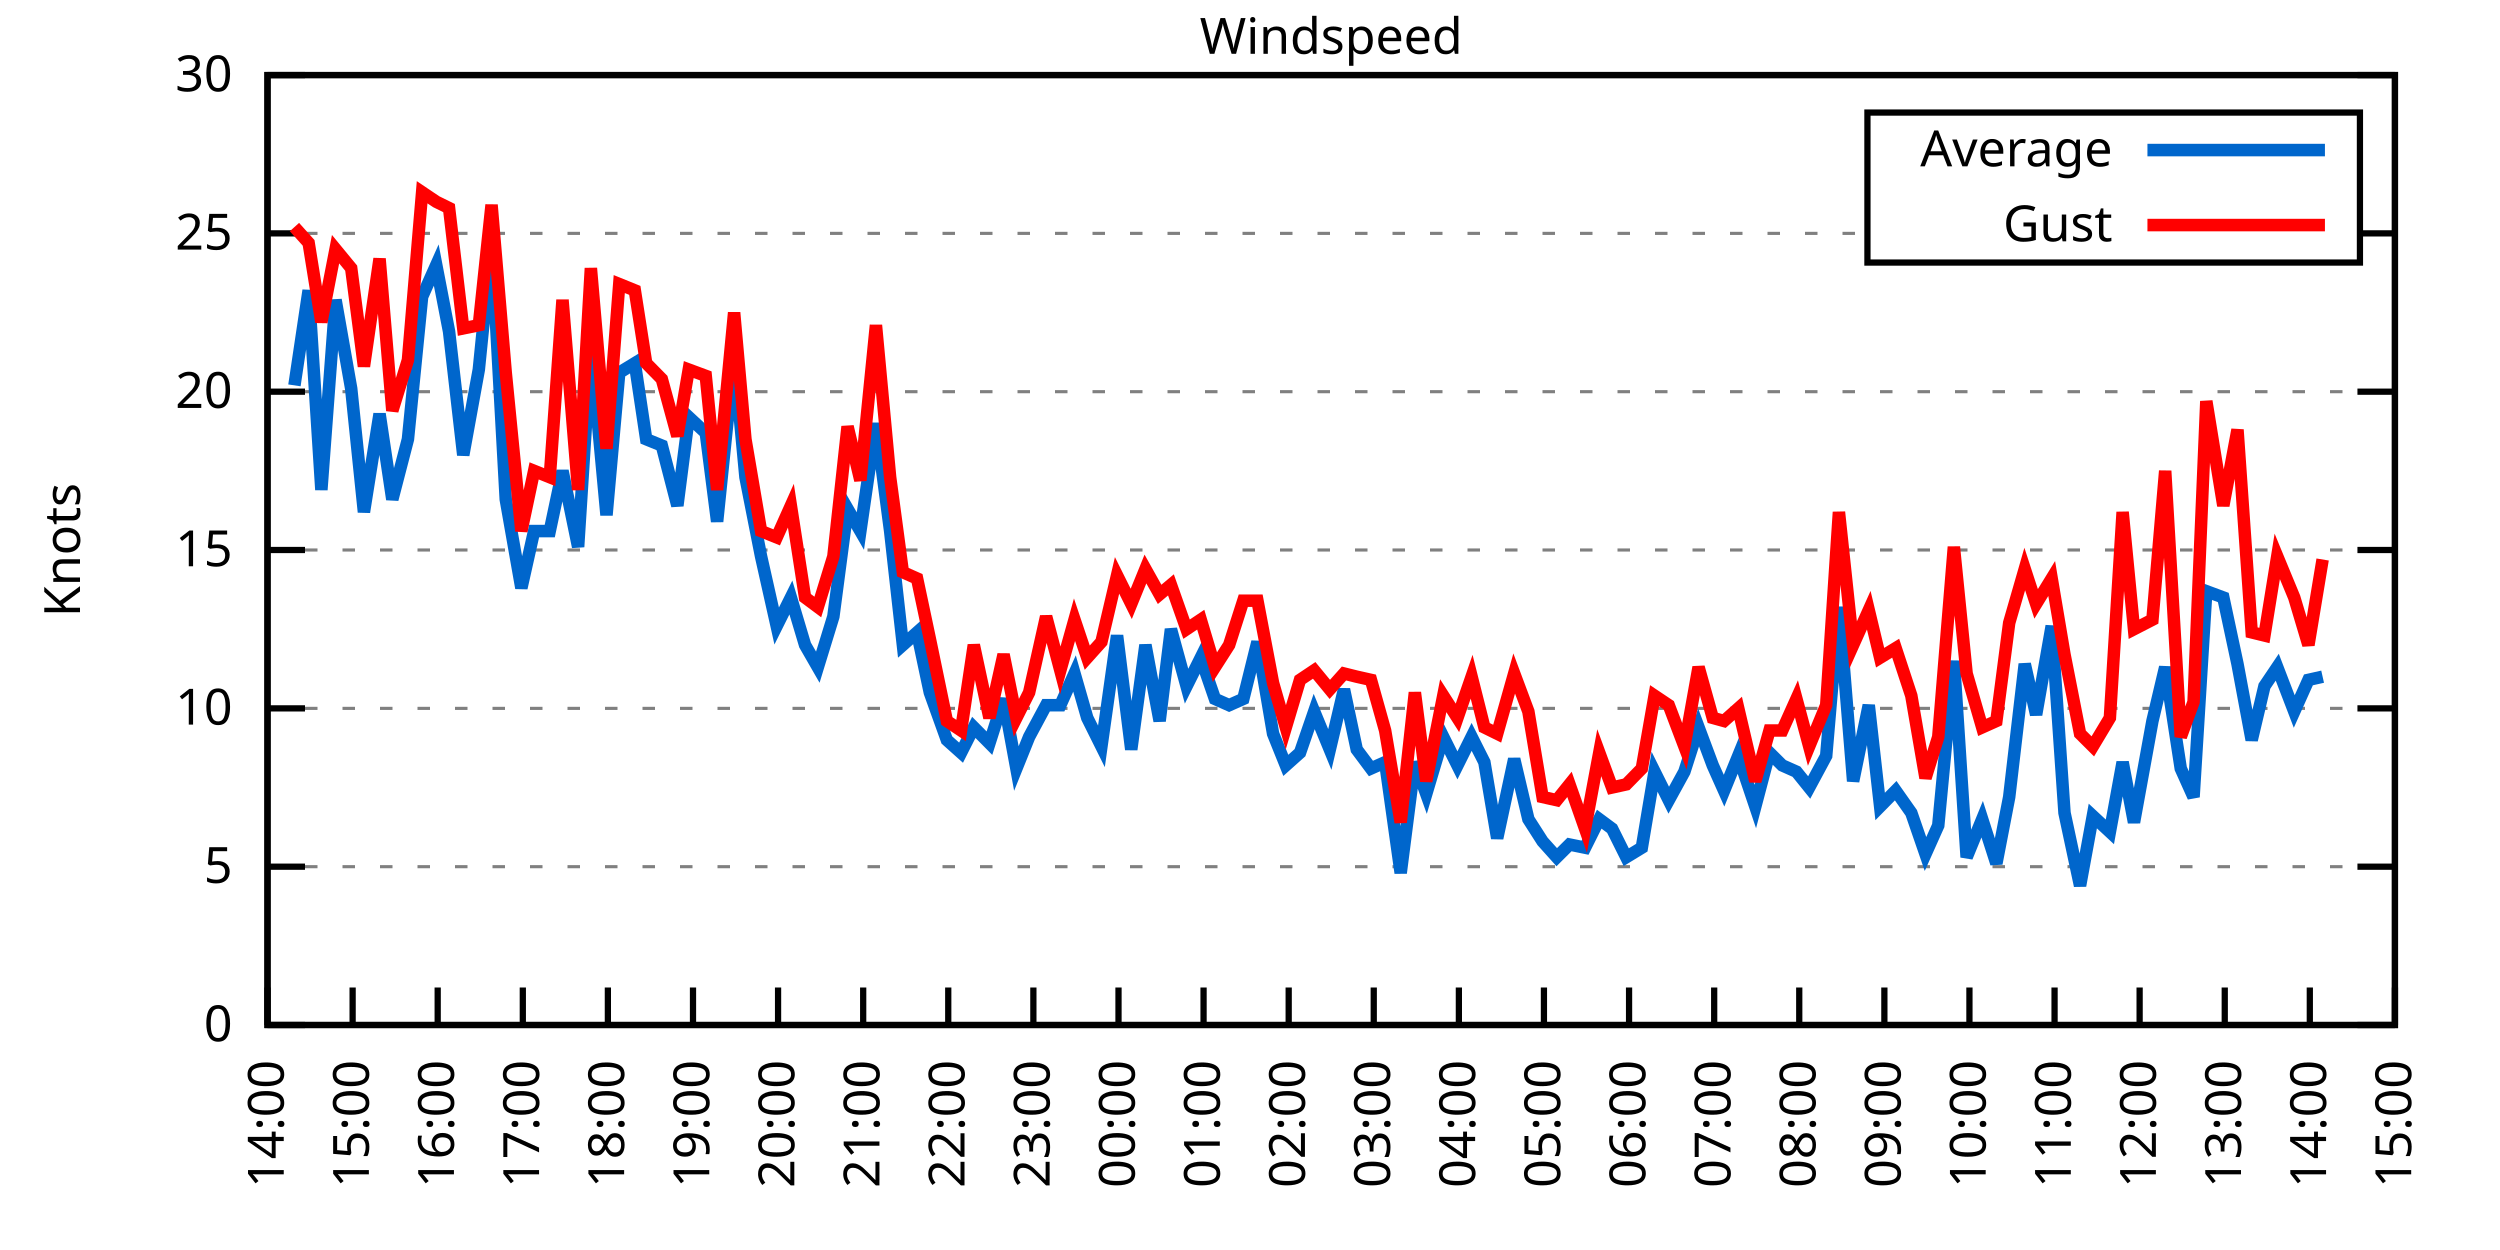
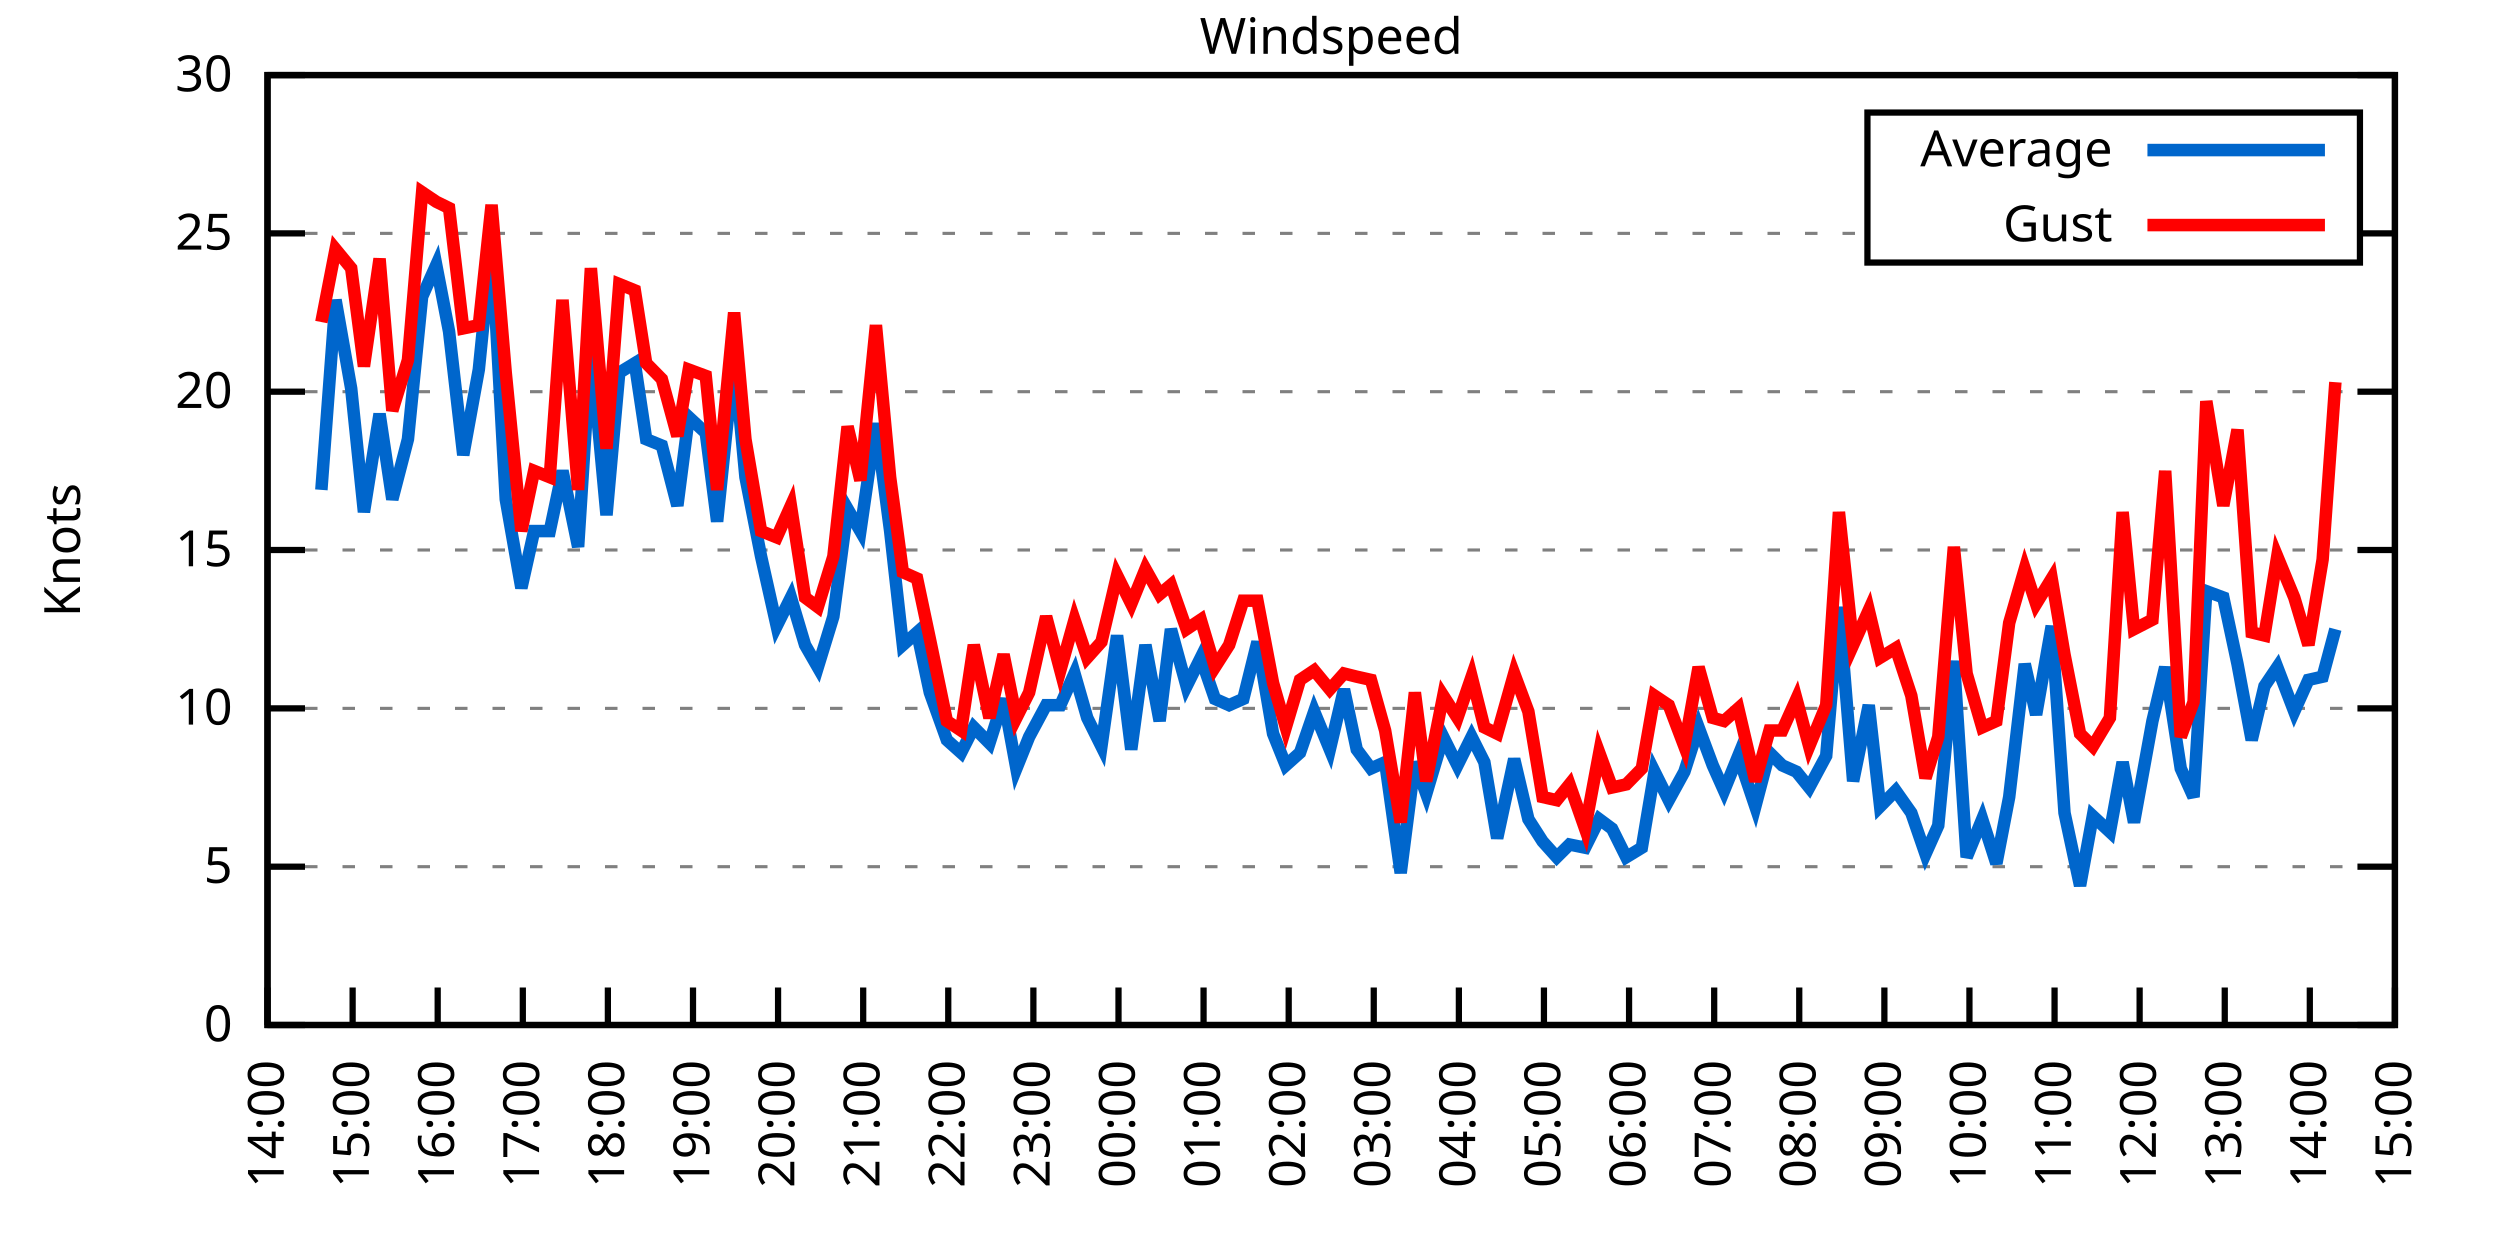
<svg xmlns="http://www.w3.org/2000/svg" xmlns:xlink="http://www.w3.org/1999/xlink" width="400" height="200" viewBox="0 0 400 200">
  <g id="gnuplot_canvas">
    <rect x="0" y="0" width="400" height="200" fill="none" />
    <defs>
      <circle id="gpDot" r="0.5" stroke-width="0.5" stroke="currentColor" />
      <path id="gpPt0" stroke-width="0.333" stroke="currentColor" d="M-1,0 h2 M0,-1 v2" />
      <path id="gpPt1" stroke-width="0.333" stroke="currentColor" d="M-1,-1 L1,1 M1,-1 L-1,1" />
      <path id="gpPt2" stroke-width="0.333" stroke="currentColor" d="M-1,0 L1,0 M0,-1 L0,1 M-1,-1 L1,1 M-1,1 L1,-1" />
      <rect id="gpPt3" stroke-width="0.333" stroke="currentColor" x="-1" y="-1" width="2" height="2" />
      <rect id="gpPt4" stroke-width="0.333" stroke="currentColor" fill="currentColor" x="-1" y="-1" width="2" height="2" />
      <circle id="gpPt5" stroke-width="0.333" stroke="currentColor" cx="0" cy="0" r="1" />
      <use xlink:href="#gpPt5" id="gpPt6" fill="currentColor" stroke="none" />
      <path id="gpPt7" stroke-width="0.333" stroke="currentColor" d="M0,-1.33 L-1.33,0.67 L1.33,0.67 z" />
      <use xlink:href="#gpPt7" id="gpPt8" fill="currentColor" stroke="none" />
      <use xlink:href="#gpPt7" id="gpPt9" stroke="currentColor" transform="rotate(180)" />
      <use xlink:href="#gpPt9" id="gpPt10" fill="currentColor" stroke="none" />
      <use xlink:href="#gpPt3" id="gpPt11" stroke="currentColor" transform="rotate(45)" />
      <use xlink:href="#gpPt11" id="gpPt12" fill="currentColor" stroke="none" />
      <path id="gpPt13" stroke-width="0.333" stroke="currentColor" d="M0,1.330 L1.265,0.411 L0.782,-1.067 L-0.782,-1.076 L-1.265,0.411 z" />
      <use xlink:href="#gpPt13" id="gpPt14" fill="currentColor" stroke="none" />
      <filter id="textbox" filterUnits="objectBoundingBox" x="0" y="0" height="1" width="1">
        <feFlood flood-color="white" flood-opacity="1" result="bgnd" />
        <feComposite in="SourceGraphic" in2="bgnd" operator="atop" />
      </filter>
      <filter id="greybox" filterUnits="objectBoundingBox" x="0" y="0" height="1" width="1">
        <feFlood flood-color="lightgrey" flood-opacity="1" result="grey" />
        <feComposite in="SourceGraphic" in2="grey" operator="atop" />
      </filter>
    </defs>
    <g fill="none" color="white" stroke="currentColor" stroke-width="1.00" stroke-linecap="butt" stroke-linejoin="miter">
</g>
    <g fill="none" color="black" stroke="currentColor" stroke-width="1.00" stroke-linecap="butt" stroke-linejoin="miter">
      <g stroke="none" shape-rendering="crispEdges">
        <polygon fill="rgb(255, 255, 255)" points="42.80,164.00 383.18,164.00 383.18,12.02 42.80,12.02 " />
      </g>
    </g>
    <g fill="none" color="black" stroke="currentColor" stroke-width="1.00" stroke-linecap="butt" stroke-linejoin="miter">
</g>
    <g fill="none" color="black" stroke="black" stroke-width="0.50" stroke-linecap="butt" stroke-linejoin="miter">
</g>
    <g fill="none" color="gray" stroke="currentColor" stroke-width="0.50" stroke-linecap="butt" stroke-linejoin="miter">
      <path stroke="gray" stroke-dasharray="2,4" class="gridline" d="M42.80,164.00 L383.19,164.00  " />
    </g>
    <g fill="none" color="gray" stroke="gray" stroke-width="1.00" stroke-linecap="butt" stroke-linejoin="miter">
</g>
    <g fill="none" color="black" stroke="currentColor" stroke-width="1.00" stroke-linecap="butt" stroke-linejoin="miter">
      <path stroke="black" d="M42.80,164.00 L48.80,164.00 M383.19,164.00 L377.19,164.00  " />
      <g transform="translate(37.20,166.60)" stroke="none" fill="black" font-family="Sans" font-size="8.00" text-anchor="end">
        <text>
          <tspan font-family="Sans"> 0</tspan>
        </text>
      </g>
    </g>
    <g fill="none" color="black" stroke="currentColor" stroke-width="1.00" stroke-linecap="butt" stroke-linejoin="miter">
</g>
    <g fill="none" color="black" stroke="black" stroke-width="0.50" stroke-linecap="butt" stroke-linejoin="miter">
</g>
    <g fill="none" color="gray" stroke="currentColor" stroke-width="0.50" stroke-linecap="butt" stroke-linejoin="miter">
      <path stroke="gray" stroke-dasharray="2,4" class="gridline" d="M42.80,138.67 L383.19,138.67  " />
    </g>
    <g fill="none" color="gray" stroke="gray" stroke-width="1.00" stroke-linecap="butt" stroke-linejoin="miter">
</g>
    <g fill="none" color="black" stroke="currentColor" stroke-width="1.00" stroke-linecap="butt" stroke-linejoin="miter">
      <path stroke="black" d="M42.80,138.67 L48.80,138.67 M383.19,138.67 L377.19,138.67  " />
      <g transform="translate(37.20,141.27)" stroke="none" fill="black" font-family="Sans" font-size="8.00" text-anchor="end">
        <text>
          <tspan font-family="Sans"> 5</tspan>
        </text>
      </g>
    </g>
    <g fill="none" color="black" stroke="currentColor" stroke-width="1.00" stroke-linecap="butt" stroke-linejoin="miter">
</g>
    <g fill="none" color="black" stroke="black" stroke-width="0.50" stroke-linecap="butt" stroke-linejoin="miter">
</g>
    <g fill="none" color="gray" stroke="currentColor" stroke-width="0.50" stroke-linecap="butt" stroke-linejoin="miter">
      <path stroke="gray" stroke-dasharray="2,4" class="gridline" d="M42.80,113.34 L383.19,113.34  " />
    </g>
    <g fill="none" color="gray" stroke="gray" stroke-width="1.00" stroke-linecap="butt" stroke-linejoin="miter">
</g>
    <g fill="none" color="black" stroke="currentColor" stroke-width="1.00" stroke-linecap="butt" stroke-linejoin="miter">
      <path stroke="black" d="M42.80,113.34 L48.80,113.34 M383.19,113.34 L377.19,113.34  " />
      <g transform="translate(37.20,115.94)" stroke="none" fill="black" font-family="Sans" font-size="8.00" text-anchor="end">
        <text>
          <tspan font-family="Sans"> 10</tspan>
        </text>
      </g>
    </g>
    <g fill="none" color="black" stroke="currentColor" stroke-width="1.00" stroke-linecap="butt" stroke-linejoin="miter">
</g>
    <g fill="none" color="black" stroke="black" stroke-width="0.50" stroke-linecap="butt" stroke-linejoin="miter">
</g>
    <g fill="none" color="gray" stroke="currentColor" stroke-width="0.50" stroke-linecap="butt" stroke-linejoin="miter">
      <path stroke="gray" stroke-dasharray="2,4" class="gridline" d="M42.80,88.00 L383.19,88.00  " />
    </g>
    <g fill="none" color="gray" stroke="gray" stroke-width="1.00" stroke-linecap="butt" stroke-linejoin="miter">
</g>
    <g fill="none" color="black" stroke="currentColor" stroke-width="1.00" stroke-linecap="butt" stroke-linejoin="miter">
      <path stroke="black" d="M42.80,88.00 L48.80,88.00 M383.19,88.00 L377.19,88.00  " />
      <g transform="translate(37.20,90.60)" stroke="none" fill="black" font-family="Sans" font-size="8.00" text-anchor="end">
        <text>
          <tspan font-family="Sans"> 15</tspan>
        </text>
      </g>
    </g>
    <g fill="none" color="black" stroke="currentColor" stroke-width="1.00" stroke-linecap="butt" stroke-linejoin="miter">
</g>
    <g fill="none" color="black" stroke="black" stroke-width="0.50" stroke-linecap="butt" stroke-linejoin="miter">
</g>
    <g fill="none" color="gray" stroke="currentColor" stroke-width="0.50" stroke-linecap="butt" stroke-linejoin="miter">
      <path stroke="gray" stroke-dasharray="2,4" class="gridline" d="M42.80,62.67 L383.19,62.67  " />
    </g>
    <g fill="none" color="gray" stroke="gray" stroke-width="1.00" stroke-linecap="butt" stroke-linejoin="miter">
</g>
    <g fill="none" color="black" stroke="currentColor" stroke-width="1.00" stroke-linecap="butt" stroke-linejoin="miter">
      <path stroke="black" d="M42.80,62.67 L48.80,62.67 M383.19,62.67 L377.19,62.67  " />
      <g transform="translate(37.20,65.27)" stroke="none" fill="black" font-family="Sans" font-size="8.00" text-anchor="end">
        <text>
          <tspan font-family="Sans"> 20</tspan>
        </text>
      </g>
    </g>
    <g fill="none" color="black" stroke="currentColor" stroke-width="1.00" stroke-linecap="butt" stroke-linejoin="miter">
</g>
    <g fill="none" color="black" stroke="black" stroke-width="0.50" stroke-linecap="butt" stroke-linejoin="miter">
</g>
    <g fill="none" color="gray" stroke="currentColor" stroke-width="0.50" stroke-linecap="butt" stroke-linejoin="miter">
      <path stroke="gray" stroke-dasharray="2,4" class="gridline" d="M42.80,37.34 L298.79,37.34 M377.59,37.34 L383.19,37.34  " />
    </g>
    <g fill="none" color="gray" stroke="gray" stroke-width="1.00" stroke-linecap="butt" stroke-linejoin="miter">
</g>
    <g fill="none" color="black" stroke="currentColor" stroke-width="1.00" stroke-linecap="butt" stroke-linejoin="miter">
      <path stroke="black" d="M42.80,37.34 L48.80,37.34 M383.19,37.34 L377.19,37.34  " />
      <g transform="translate(37.20,39.94)" stroke="none" fill="black" font-family="Sans" font-size="8.00" text-anchor="end">
        <text>
          <tspan font-family="Sans"> 25</tspan>
        </text>
      </g>
    </g>
    <g fill="none" color="black" stroke="currentColor" stroke-width="1.00" stroke-linecap="butt" stroke-linejoin="miter">
</g>
    <g fill="none" color="black" stroke="black" stroke-width="0.50" stroke-linecap="butt" stroke-linejoin="miter">
</g>
    <g fill="none" color="gray" stroke="currentColor" stroke-width="0.50" stroke-linecap="butt" stroke-linejoin="miter">
      <path stroke="gray" stroke-dasharray="2,4" class="gridline" d="M42.80,12.01 L383.19,12.01  " />
    </g>
    <g fill="none" color="gray" stroke="gray" stroke-width="1.00" stroke-linecap="butt" stroke-linejoin="miter">
</g>
    <g fill="none" color="black" stroke="currentColor" stroke-width="1.00" stroke-linecap="butt" stroke-linejoin="miter">
      <path stroke="black" d="M42.80,12.01 L48.80,12.01 M383.19,12.01 L377.19,12.01  " />
      <g transform="translate(37.20,14.61)" stroke="none" fill="black" font-family="Sans" font-size="8.00" text-anchor="end">
        <text>
          <tspan font-family="Sans"> 30</tspan>
        </text>
      </g>
    </g>
    <g fill="none" color="black" stroke="currentColor" stroke-width="1.00" stroke-linecap="butt" stroke-linejoin="miter">
      <path stroke="black" d="M42.80,164.00 L42.80,158.00  " />
      <g transform="translate(45.40,169.60) rotate(270.00)" stroke="none" fill="black" font-family="Sans" font-size="8.00" text-anchor="end">
        <text>
          <tspan font-family="Sans">14:00</tspan>
        </text>
      </g>
    </g>
    <g fill="none" color="black" stroke="currentColor" stroke-width="1.00" stroke-linecap="butt" stroke-linejoin="miter">
      <path stroke="black" d="M56.42,164.00 L56.42,158.00  " />
      <g transform="translate(59.02,169.60) rotate(270.00)" stroke="none" fill="black" font-family="Sans" font-size="8.00" text-anchor="end">
        <text>
          <tspan font-family="Sans">15:00</tspan>
        </text>
      </g>
    </g>
    <g fill="none" color="black" stroke="currentColor" stroke-width="1.00" stroke-linecap="butt" stroke-linejoin="miter">
      <path stroke="black" d="M70.03,164.00 L70.03,158.00  " />
      <g transform="translate(72.63,169.60) rotate(270.00)" stroke="none" fill="black" font-family="Sans" font-size="8.00" text-anchor="end">
        <text>
          <tspan font-family="Sans">16:00</tspan>
        </text>
      </g>
    </g>
    <g fill="none" color="black" stroke="currentColor" stroke-width="1.00" stroke-linecap="butt" stroke-linejoin="miter">
      <path stroke="black" d="M83.65,164.00 L83.65,158.00  " />
      <g transform="translate(86.25,169.60) rotate(270.00)" stroke="none" fill="black" font-family="Sans" font-size="8.00" text-anchor="end">
        <text>
          <tspan font-family="Sans">17:00</tspan>
        </text>
      </g>
    </g>
    <g fill="none" color="black" stroke="currentColor" stroke-width="1.00" stroke-linecap="butt" stroke-linejoin="miter">
      <path stroke="black" d="M97.26,164.00 L97.26,158.00  " />
      <g transform="translate(99.86,169.60) rotate(270.00)" stroke="none" fill="black" font-family="Sans" font-size="8.00" text-anchor="end">
        <text>
          <tspan font-family="Sans">18:00</tspan>
        </text>
      </g>
    </g>
    <g fill="none" color="black" stroke="currentColor" stroke-width="1.00" stroke-linecap="butt" stroke-linejoin="miter">
      <path stroke="black" d="M110.88,164.00 L110.88,158.00  " />
      <g transform="translate(113.48,169.60) rotate(270.00)" stroke="none" fill="black" font-family="Sans" font-size="8.00" text-anchor="end">
        <text>
          <tspan font-family="Sans">19:00</tspan>
        </text>
      </g>
    </g>
    <g fill="none" color="black" stroke="currentColor" stroke-width="1.00" stroke-linecap="butt" stroke-linejoin="miter">
      <path stroke="black" d="M124.49,164.00 L124.49,158.00  " />
      <g transform="translate(127.09,169.60) rotate(270.00)" stroke="none" fill="black" font-family="Sans" font-size="8.00" text-anchor="end">
        <text>
          <tspan font-family="Sans">20:00</tspan>
        </text>
      </g>
    </g>
    <g fill="none" color="black" stroke="currentColor" stroke-width="1.00" stroke-linecap="butt" stroke-linejoin="miter">
      <path stroke="black" d="M138.11,164.00 L138.11,158.00  " />
      <g transform="translate(140.71,169.60) rotate(270.00)" stroke="none" fill="black" font-family="Sans" font-size="8.00" text-anchor="end">
        <text>
          <tspan font-family="Sans">21:00</tspan>
        </text>
      </g>
    </g>
    <g fill="none" color="black" stroke="currentColor" stroke-width="1.00" stroke-linecap="butt" stroke-linejoin="miter">
      <path stroke="black" d="M151.72,164.00 L151.72,158.00  " />
      <g transform="translate(154.32,169.60) rotate(270.00)" stroke="none" fill="black" font-family="Sans" font-size="8.00" text-anchor="end">
        <text>
          <tspan font-family="Sans">22:00</tspan>
        </text>
      </g>
    </g>
    <g fill="none" color="black" stroke="currentColor" stroke-width="1.00" stroke-linecap="butt" stroke-linejoin="miter">
      <path stroke="black" d="M165.34,164.00 L165.34,158.00  " />
      <g transform="translate(167.94,169.60) rotate(270.00)" stroke="none" fill="black" font-family="Sans" font-size="8.00" text-anchor="end">
        <text>
          <tspan font-family="Sans">23:00</tspan>
        </text>
      </g>
    </g>
    <g fill="none" color="black" stroke="currentColor" stroke-width="1.00" stroke-linecap="butt" stroke-linejoin="miter">
      <path stroke="black" d="M178.96,164.00 L178.96,158.00  " />
      <g transform="translate(181.56,169.60) rotate(270.00)" stroke="none" fill="black" font-family="Sans" font-size="8.00" text-anchor="end">
        <text>
          <tspan font-family="Sans">00:00</tspan>
        </text>
      </g>
    </g>
    <g fill="none" color="black" stroke="currentColor" stroke-width="1.00" stroke-linecap="butt" stroke-linejoin="miter">
      <path stroke="black" d="M192.57,164.00 L192.57,158.00  " />
      <g transform="translate(195.17,169.60) rotate(270.00)" stroke="none" fill="black" font-family="Sans" font-size="8.00" text-anchor="end">
        <text>
          <tspan font-family="Sans">01:00</tspan>
        </text>
      </g>
    </g>
    <g fill="none" color="black" stroke="currentColor" stroke-width="1.00" stroke-linecap="butt" stroke-linejoin="miter">
      <path stroke="black" d="M206.19,164.00 L206.19,158.00  " />
      <g transform="translate(208.79,169.60) rotate(270.00)" stroke="none" fill="black" font-family="Sans" font-size="8.00" text-anchor="end">
        <text>
          <tspan font-family="Sans">02:00</tspan>
        </text>
      </g>
    </g>
    <g fill="none" color="black" stroke="currentColor" stroke-width="1.00" stroke-linecap="butt" stroke-linejoin="miter">
      <path stroke="black" d="M219.80,164.00 L219.80,158.00  " />
      <g transform="translate(222.40,169.60) rotate(270.00)" stroke="none" fill="black" font-family="Sans" font-size="8.00" text-anchor="end">
        <text>
          <tspan font-family="Sans">03:00</tspan>
        </text>
      </g>
    </g>
    <g fill="none" color="black" stroke="currentColor" stroke-width="1.00" stroke-linecap="butt" stroke-linejoin="miter">
      <path stroke="black" d="M233.42,164.00 L233.42,158.00  " />
      <g transform="translate(236.02,169.60) rotate(270.00)" stroke="none" fill="black" font-family="Sans" font-size="8.00" text-anchor="end">
        <text>
          <tspan font-family="Sans">04:00</tspan>
        </text>
      </g>
    </g>
    <g fill="none" color="black" stroke="currentColor" stroke-width="1.00" stroke-linecap="butt" stroke-linejoin="miter">
      <path stroke="black" d="M247.03,164.00 L247.03,158.00  " />
      <g transform="translate(249.63,169.60) rotate(270.00)" stroke="none" fill="black" font-family="Sans" font-size="8.00" text-anchor="end">
        <text>
          <tspan font-family="Sans">05:00</tspan>
        </text>
      </g>
    </g>
    <g fill="none" color="black" stroke="currentColor" stroke-width="1.00" stroke-linecap="butt" stroke-linejoin="miter">
      <path stroke="black" d="M260.65,164.00 L260.65,158.00  " />
      <g transform="translate(263.25,169.60) rotate(270.00)" stroke="none" fill="black" font-family="Sans" font-size="8.00" text-anchor="end">
        <text>
          <tspan font-family="Sans">06:00</tspan>
        </text>
      </g>
    </g>
    <g fill="none" color="black" stroke="currentColor" stroke-width="1.00" stroke-linecap="butt" stroke-linejoin="miter">
      <path stroke="black" d="M274.27,164.00 L274.27,158.00  " />
      <g transform="translate(276.87,169.60) rotate(270.00)" stroke="none" fill="black" font-family="Sans" font-size="8.00" text-anchor="end">
        <text>
          <tspan font-family="Sans">07:00</tspan>
        </text>
      </g>
    </g>
    <g fill="none" color="black" stroke="currentColor" stroke-width="1.00" stroke-linecap="butt" stroke-linejoin="miter">
      <path stroke="black" d="M287.88,164.00 L287.88,158.00  " />
      <g transform="translate(290.48,169.60) rotate(270.00)" stroke="none" fill="black" font-family="Sans" font-size="8.00" text-anchor="end">
        <text>
          <tspan font-family="Sans">08:00</tspan>
        </text>
      </g>
    </g>
    <g fill="none" color="black" stroke="currentColor" stroke-width="1.00" stroke-linecap="butt" stroke-linejoin="miter">
      <path stroke="black" d="M301.50,164.00 L301.50,158.00  " />
      <g transform="translate(304.10,169.60) rotate(270.00)" stroke="none" fill="black" font-family="Sans" font-size="8.00" text-anchor="end">
        <text>
          <tspan font-family="Sans">09:00</tspan>
        </text>
      </g>
    </g>
    <g fill="none" color="black" stroke="currentColor" stroke-width="1.00" stroke-linecap="butt" stroke-linejoin="miter">
      <path stroke="black" d="M315.11,164.00 L315.11,158.00  " />
      <g transform="translate(317.71,169.60) rotate(270.00)" stroke="none" fill="black" font-family="Sans" font-size="8.00" text-anchor="end">
        <text>
          <tspan font-family="Sans">10:00</tspan>
        </text>
      </g>
    </g>
    <g fill="none" color="black" stroke="currentColor" stroke-width="1.00" stroke-linecap="butt" stroke-linejoin="miter">
      <path stroke="black" d="M328.73,164.00 L328.73,158.00  " />
      <g transform="translate(331.33,169.60) rotate(270.00)" stroke="none" fill="black" font-family="Sans" font-size="8.00" text-anchor="end">
        <text>
          <tspan font-family="Sans">11:00</tspan>
        </text>
      </g>
    </g>
    <g fill="none" color="black" stroke="currentColor" stroke-width="1.00" stroke-linecap="butt" stroke-linejoin="miter">
      <path stroke="black" d="M342.34,164.00 L342.34,158.00  " />
      <g transform="translate(344.94,169.60) rotate(270.00)" stroke="none" fill="black" font-family="Sans" font-size="8.00" text-anchor="end">
        <text>
          <tspan font-family="Sans">12:00</tspan>
        </text>
      </g>
    </g>
    <g fill="none" color="black" stroke="currentColor" stroke-width="1.00" stroke-linecap="butt" stroke-linejoin="miter">
      <path stroke="black" d="M355.96,164.00 L355.96,158.00  " />
      <g transform="translate(358.56,169.60) rotate(270.00)" stroke="none" fill="black" font-family="Sans" font-size="8.00" text-anchor="end">
        <text>
          <tspan font-family="Sans">13:00</tspan>
        </text>
      </g>
    </g>
    <g fill="none" color="black" stroke="currentColor" stroke-width="1.00" stroke-linecap="butt" stroke-linejoin="miter">
      <path stroke="black" d="M369.57,164.00 L369.57,158.00  " />
      <g transform="translate(372.17,169.60) rotate(270.00)" stroke="none" fill="black" font-family="Sans" font-size="8.00" text-anchor="end">
        <text>
          <tspan font-family="Sans">14:00</tspan>
        </text>
      </g>
    </g>
    <g fill="none" color="black" stroke="currentColor" stroke-width="1.00" stroke-linecap="butt" stroke-linejoin="miter">
      <path stroke="black" d="M383.19,164.00 L383.19,158.00  " />
      <g transform="translate(385.79,169.60) rotate(270.00)" stroke="none" fill="black" font-family="Sans" font-size="8.00" text-anchor="end">
        <text>
          <tspan font-family="Sans">15:00</tspan>
        </text>
      </g>
    </g>
    <g fill="none" color="black" stroke="currentColor" stroke-width="1.00" stroke-linecap="butt" stroke-linejoin="miter">
</g>
    <g fill="none" color="black" stroke="currentColor" stroke-width="1.00" stroke-linecap="butt" stroke-linejoin="miter">
      <path stroke="black" d="M42.80,12.01 L42.80,164.00 L383.19,164.00 L383.19,12.01 L42.80,12.01 Z  " />
    </g>
    <g fill="none" color="black" stroke="currentColor" stroke-width="1.00" stroke-linecap="butt" stroke-linejoin="miter">
</g>
    <g fill="none" color="black" stroke="currentColor" stroke-width="1.00" stroke-linecap="butt" stroke-linejoin="miter">
      <path stroke="black" d="M298.79,42.01 L298.79,18.01 L377.59,18.01 L377.59,42.01 L298.79,42.01 Z  " />
    </g>
    <g id="Windspeed_plot_1">
      <g fill="none" color="white" stroke="black" stroke-width="2.00" stroke-linecap="butt" stroke-linejoin="miter">
</g>
      <g fill="none" color="black" stroke="currentColor" stroke-width="2.00" stroke-linecap="butt" stroke-linejoin="miter">
        <g transform="translate(337.99,26.61)" stroke="none" fill="black" font-family="Sans" font-size="8.00" text-anchor="end">
          <text>
            <tspan font-family="Sans">Average</tspan>
          </text>
        </g>
      </g>
      <g fill="none" color="black" stroke="currentColor" stroke-width="2.00" stroke-linecap="butt" stroke-linejoin="miter">
-         <path stroke="rgb(  0, 102, 204)" d="M343.59,24.01 L371.99,24.01 M47.11,61.66 L49.38,46.46 L51.42,78.38 L53.69,47.98 L56.19,62.17 L58.23,81.93   L60.73,66.22 L62.77,79.90 L65.27,70.27 L67.54,47.47 L69.80,42.41 L71.85,53.05 L74.12,72.81 L76.61,59.13   L78.65,38.86 L80.92,79.90 L83.42,94.08 L85.46,84.97 L87.96,84.97 L90.00,75.34 L92.50,87.50 L94.54,55.58   L97.04,82.43 L99.08,59.63 L101.57,58.11 L103.39,70.27 L105.89,71.29 L108.38,80.91 L110.20,66.73 L112.92,69.26   L114.74,83.45 L117.46,57.10 L119.27,76.35 L121.77,89.02 L124.27,100.16 L126.54,95.60 L128.81,103.20 L130.85,106.75   L133.34,98.64 L135.61,81.42 L137.66,84.97 L140.15,67.74 L142.42,84.97 L144.46,103.20 L146.73,101.18 L148.77,110.80   L151.50,118.40 L153.77,120.43 L155.81,116.38 L158.31,118.91 L160.57,111.82 L162.62,122.96 L164.66,117.90 L167.38,112.83   L169.65,112.83 L171.92,107.76 L173.96,114.86 L176.23,119.42 L178.73,101.68 L181.00,119.92 L183.27,103.20 L185.54,115.36   L187.35,100.67 L189.85,109.79 L192.12,105.23 L194.39,111.82 L196.66,112.83 L198.93,111.82 L201.19,102.70 L203.69,117.39   L205.73,122.46 L208.00,120.43 L210.27,113.84 L212.77,119.92 L215.04,110.30 L217.08,119.92 L219.35,122.96 L221.62,121.95   L224.11,139.68 L226.38,121.95 L228.20,127.02 L230.92,117.90 L233.19,122.46 L235.46,117.90 L237.50,121.95 L239.55,134.11   L242.27,121.44 L244.54,131.07 L246.81,134.62 L249.08,137.15 L251.12,135.12 L253.61,135.63 L255.88,131.07 L257.93,132.59   L260.20,137.15 L262.69,135.63 L264.73,123.47 L267.00,128.03 L269.50,123.47 L271.77,116.38 L274.04,122.46 L275.85,126.51   L278.12,120.94 L280.85,129.04 L283.12,120.43 L285.16,122.46 L287.43,123.47 L289.47,126.00 L292.19,120.94 L294.23,97.12   L296.50,124.99 L299.00,112.83 L300.82,129.04 L303.31,126.51 L305.81,130.06 L308.08,136.64 L310.12,132.08 L312.62,105.74   L314.66,137.15 L317.15,131.07 L319.42,138.16 L321.47,127.52 L323.96,106.24 L325.78,114.35 L328.27,100.16 L330.32,130.06   L332.81,141.71 L334.85,130.56 L337.58,133.10 L339.62,121.95 L341.44,131.58 L344.39,115.36 L346.43,106.75 L348.92,122.96   L350.97,127.52 L353.01,94.59 L355.73,95.60 L358.00,106.24 L360.27,118.40 L362.31,109.79 L364.36,106.75 L367.08,113.84   L369.35,108.78 L371.62,108.27  " />
+         <path stroke="rgb(  0, 102, 204)" d="M343.59,24.01 L371.99,24.01 M51.42,78.38 L53.69,47.98 L56.19,62.17 L58.23,81.93 L60.73,66.22 L62.77,79.90   L65.27,70.27 L67.54,47.47 L69.80,42.41 L71.85,53.05 L74.12,72.81 L76.61,59.13 L78.65,38.86 L80.92,79.90   L83.42,94.08 L85.46,84.97 L87.96,84.97 L90.00,75.34 L92.50,87.50 L94.54,55.58 L97.04,82.43 L99.08,59.63   L101.57,58.11 L103.39,70.27 L105.89,71.29 L108.38,80.91 L110.20,66.73 L112.92,69.26 L114.74,83.45 L117.46,57.10   L119.27,76.35 L121.77,89.02 L124.27,100.16 L126.54,95.60 L128.81,103.20 L130.85,106.75 L133.34,98.64 L135.61,81.42   L137.66,84.97 L140.15,67.74 L142.42,84.97 L144.46,103.20 L146.73,101.18 L148.77,110.80 L151.50,118.40 L153.77,120.43   L155.81,116.38 L158.31,118.91 L160.57,111.82 L162.62,122.96 L164.66,117.90 L167.38,112.83 L169.65,112.83 L171.92,107.76   L173.96,114.86 L176.23,119.42 L178.73,101.68 L181.00,119.92 L183.27,103.20 L185.54,115.36 L187.35,100.67 L189.85,109.79   L192.12,105.23 L194.39,111.82 L196.66,112.83 L198.93,111.82 L201.19,102.70 L203.69,117.39 L205.73,122.46 L208.00,120.43   L210.27,113.84 L212.77,119.92 L215.04,110.30 L217.08,119.92 L219.35,122.96 L221.62,121.95 L224.11,139.68 L226.38,121.95   L228.20,127.02 L230.92,117.90 L233.19,122.46 L235.46,117.90 L237.50,121.95 L239.55,134.11 L242.27,121.44 L244.54,131.07   L246.81,134.62 L249.08,137.15 L251.12,135.12 L253.61,135.63 L255.88,131.07 L257.93,132.59 L260.20,137.15 L262.69,135.63   L264.73,123.47 L267.00,128.03 L269.50,123.47 L271.77,116.38 L274.04,122.46 L275.85,126.51 L278.12,120.94 L280.85,129.04   L283.12,120.43 L285.16,122.46 L287.43,123.47 L289.47,126.00 L292.19,120.94 L294.23,97.12 L296.50,124.99 L299.00,112.83   L300.82,129.04 L303.31,126.51 L305.81,130.06 L308.08,136.64 L310.12,132.08 L312.62,105.74 L314.66,137.15 L317.15,131.07   L319.42,138.16 L321.47,127.52 L323.96,106.24 L325.78,114.35 L328.27,100.16 L330.32,130.06 L332.81,141.71 L334.85,130.56   L337.58,133.10 L339.62,121.95 L341.44,131.58 L344.39,115.36 L346.43,106.75 L348.92,122.96 L350.97,127.52 L353.01,94.59   L355.73,95.60 L358.00,106.24 L360.27,118.40 L362.31,109.79 L364.36,106.75 L367.08,113.84 L369.35,108.78 L371.62,108.27   L373.66,100.67  " />
      </g>
    </g>
    <g id="Windspeed_plot_2">
      <g fill="none" color="black" stroke="currentColor" stroke-width="2.00" stroke-linecap="butt" stroke-linejoin="miter">
        <g transform="translate(337.99,38.61)" stroke="none" fill="black" font-family="Sans" font-size="8.00" text-anchor="end">
          <text>
            <tspan font-family="Sans">Gust</tspan>
          </text>
        </g>
      </g>
      <g fill="none" color="black" stroke="currentColor" stroke-width="2.00" stroke-linecap="butt" stroke-linejoin="miter">
-         <path stroke="rgb(255,   0,   0)" d="M343.59,36.01 L371.99,36.01 M47.11,36.33 L49.38,38.86 L51.42,51.53 L53.69,39.87 L56.19,42.91 L58.23,58.62   L60.73,41.39 L62.77,65.71 L65.27,57.61 L67.54,30.76 L69.80,32.28 L71.85,33.29 L74.12,52.54 L76.61,52.03   L78.65,32.78 L80.92,59.63 L83.42,84.97 L85.46,75.34 L87.96,76.35 L90.00,47.98 L92.50,78.38 L94.54,42.91   L97.04,71.79 L99.08,45.45 L101.57,46.46 L103.39,58.11 L105.89,60.65 L108.38,69.77 L110.20,59.13 L112.92,60.14   L114.74,78.38 L117.46,50.01 L119.27,70.27 L121.77,84.97 L124.27,85.98 L126.54,80.91 L128.81,95.60 L130.85,97.12   L133.34,89.02 L135.61,68.25 L137.66,76.86 L140.15,52.03 L142.42,76.35 L144.46,91.55 L146.73,92.56 L148.77,102.19   L151.50,115.36 L153.77,116.88 L155.81,103.20 L158.31,114.86 L160.57,104.72 L162.62,114.86 L164.66,110.80 L167.38,98.64   L169.65,107.26 L171.92,99.15 L173.96,105.23 L176.23,102.70 L178.73,92.06 L181.00,96.62 L183.27,91.04 L185.54,95.10   L187.35,93.58 L189.85,100.67 L192.12,99.15 L194.39,106.75 L196.66,103.20 L198.93,96.11 L201.19,96.11 L203.69,109.28   L205.73,116.38 L208.00,108.78 L210.27,107.26 L212.77,110.30 L215.04,107.76 L217.08,108.27 L219.35,108.78 L221.62,116.88   L224.11,131.58 L226.38,110.80 L228.20,124.99 L230.92,111.31 L233.19,114.86 L235.46,108.27 L237.50,116.38 L239.55,117.39   L242.27,107.76 L244.54,113.84 L246.81,127.52 L249.08,128.03 L251.12,125.50 L253.61,132.59 L255.88,120.43 L257.93,126.00   L260.20,125.50 L262.69,122.96 L264.73,111.31 L267.00,112.83 L269.50,119.42 L271.77,106.75 L274.04,114.86 L275.85,115.36   L278.12,113.34 L280.85,124.99 L283.12,116.88 L285.16,116.88 L287.43,111.82 L289.47,119.42 L292.19,112.83 L294.23,81.93   L296.50,103.20 L299.00,97.63 L300.82,105.23 L303.31,103.71 L305.81,111.31 L308.08,124.48 L310.12,117.90 L312.62,87.50   L314.66,107.76 L317.15,116.38 L319.42,115.36 L321.47,99.66 L323.96,91.04 L325.78,96.62 L328.27,92.56 L330.32,104.72   L332.81,117.39 L334.85,119.42 L337.58,114.86 L339.62,81.93 L341.44,100.67 L344.39,99.15 L346.43,75.34 L348.92,117.90   L350.97,112.32 L353.01,64.19 L355.73,80.91 L358.00,68.75 L360.27,101.18 L362.31,101.68 L364.36,89.02 L367.08,95.60   L369.35,103.20 L371.62,89.52  " />
+         <path stroke="rgb(255,   0,   0)" d="M343.59,36.01 L371.99,36.01 M51.42,51.53 L53.69,39.87 L56.19,42.91 L58.23,58.62 L60.73,41.39 L62.77,65.71   L65.27,57.61 L67.54,30.76 L69.80,32.28 L71.85,33.29 L74.12,52.54 L76.61,52.03 L78.65,32.78 L80.92,59.63   L83.42,84.97 L85.46,75.34 L87.96,76.35 L90.00,47.98 L92.50,78.38 L94.54,42.91 L97.04,71.79 L99.08,45.45   L101.57,46.46 L103.39,58.11 L105.89,60.65 L108.38,69.77 L110.20,59.13 L112.92,60.14 L114.74,78.38 L117.46,50.01   L119.27,70.27 L121.77,84.97 L124.27,85.98 L126.54,80.91 L128.81,95.60 L130.85,97.12 L133.34,89.02 L135.61,68.25   L137.66,76.86 L140.15,52.03 L142.42,76.35 L144.46,91.55 L146.73,92.56 L148.77,102.19 L151.50,115.36 L153.77,116.88   L155.81,103.20 L158.31,114.86 L160.57,104.72 L162.62,114.86 L164.66,110.80 L167.38,98.64 L169.65,107.26 L171.92,99.15   L173.96,105.23 L176.23,102.70 L178.73,92.06 L181.00,96.62 L183.27,91.04 L185.54,95.10 L187.35,93.58 L189.85,100.67   L192.12,99.15 L194.39,106.75 L196.66,103.20 L198.93,96.11 L201.19,96.11 L203.69,109.28 L205.73,116.38 L208.00,108.78   L210.27,107.26 L212.77,110.30 L215.04,107.76 L217.08,108.27 L219.35,108.78 L221.62,116.88 L224.11,131.58 L226.38,110.80   L228.20,124.99 L230.92,111.31 L233.19,114.86 L235.46,108.27 L237.50,116.38 L239.55,117.39 L242.27,107.76 L244.54,113.84   L246.81,127.52 L249.08,128.03 L251.12,125.50 L253.61,132.59 L255.88,120.43 L257.93,126.00 L260.20,125.50 L262.69,122.96   L264.73,111.31 L267.00,112.83 L269.50,119.42 L271.77,106.75 L274.04,114.86 L275.85,115.36 L278.12,113.34 L280.85,124.99   L283.12,116.88 L285.16,116.88 L287.43,111.82 L289.47,119.42 L292.19,112.83 L294.23,81.93 L296.50,103.20 L299.00,97.63   L300.82,105.23 L303.31,103.71 L305.81,111.31 L308.08,124.48 L310.12,117.90 L312.62,87.50 L314.66,107.76 L317.15,116.38   L319.42,115.36 L321.47,99.66 L323.96,91.04 L325.78,96.62 L328.27,92.56 L330.32,104.72 L332.81,117.39 L334.85,119.42   L337.58,114.86 L339.62,81.93 L341.44,100.67 L344.39,99.15 L346.43,75.34 L348.92,117.90 L350.97,112.32 L353.01,64.19   L355.73,80.91 L358.00,68.75 L360.27,101.18 L362.31,101.68 L364.36,89.02 L367.08,95.60 L369.35,103.20 L371.62,89.52   L373.66,61.15  " />
      </g>
    </g>
    <g fill="none" color="black" stroke="currentColor" stroke-width="2.00" stroke-linecap="butt" stroke-linejoin="miter">
</g>
    <g fill="none" color="black" stroke="black" stroke-width="1.00" stroke-linecap="butt" stroke-linejoin="miter">
</g>
    <g fill="none" color="black" stroke="currentColor" stroke-width="1.00" stroke-linecap="butt" stroke-linejoin="miter">
      <path stroke="black" d="M42.80,12.01 L42.80,164.00 L383.19,164.00 L383.19,12.01 L42.80,12.01 Z  " />
      <g transform="translate(12.80,88.01) rotate(270.00)" stroke="none" fill="black" font-family="Sans" font-size="8.00" text-anchor="middle">
        <text>
          <tspan font-family="Sans">Knots</tspan>
        </text>
      </g>
    </g>
    <g fill="none" color="black" stroke="currentColor" stroke-width="1.00" stroke-linecap="butt" stroke-linejoin="miter">
</g>
    <g fill="none" color="black" stroke="currentColor" stroke-width="1.00" stroke-linecap="butt" stroke-linejoin="miter">
      <g transform="translate(212.99,8.61)" stroke="none" fill="black" font-family="Sans" font-size="8.00" text-anchor="middle">
        <text>
          <tspan font-family="Sans">Windspeed</tspan>
        </text>
      </g>
    </g>
    <g fill="none" color="black" stroke="currentColor" stroke-width="1.00" stroke-linecap="butt" stroke-linejoin="miter">
</g>
  </g>
</svg>
